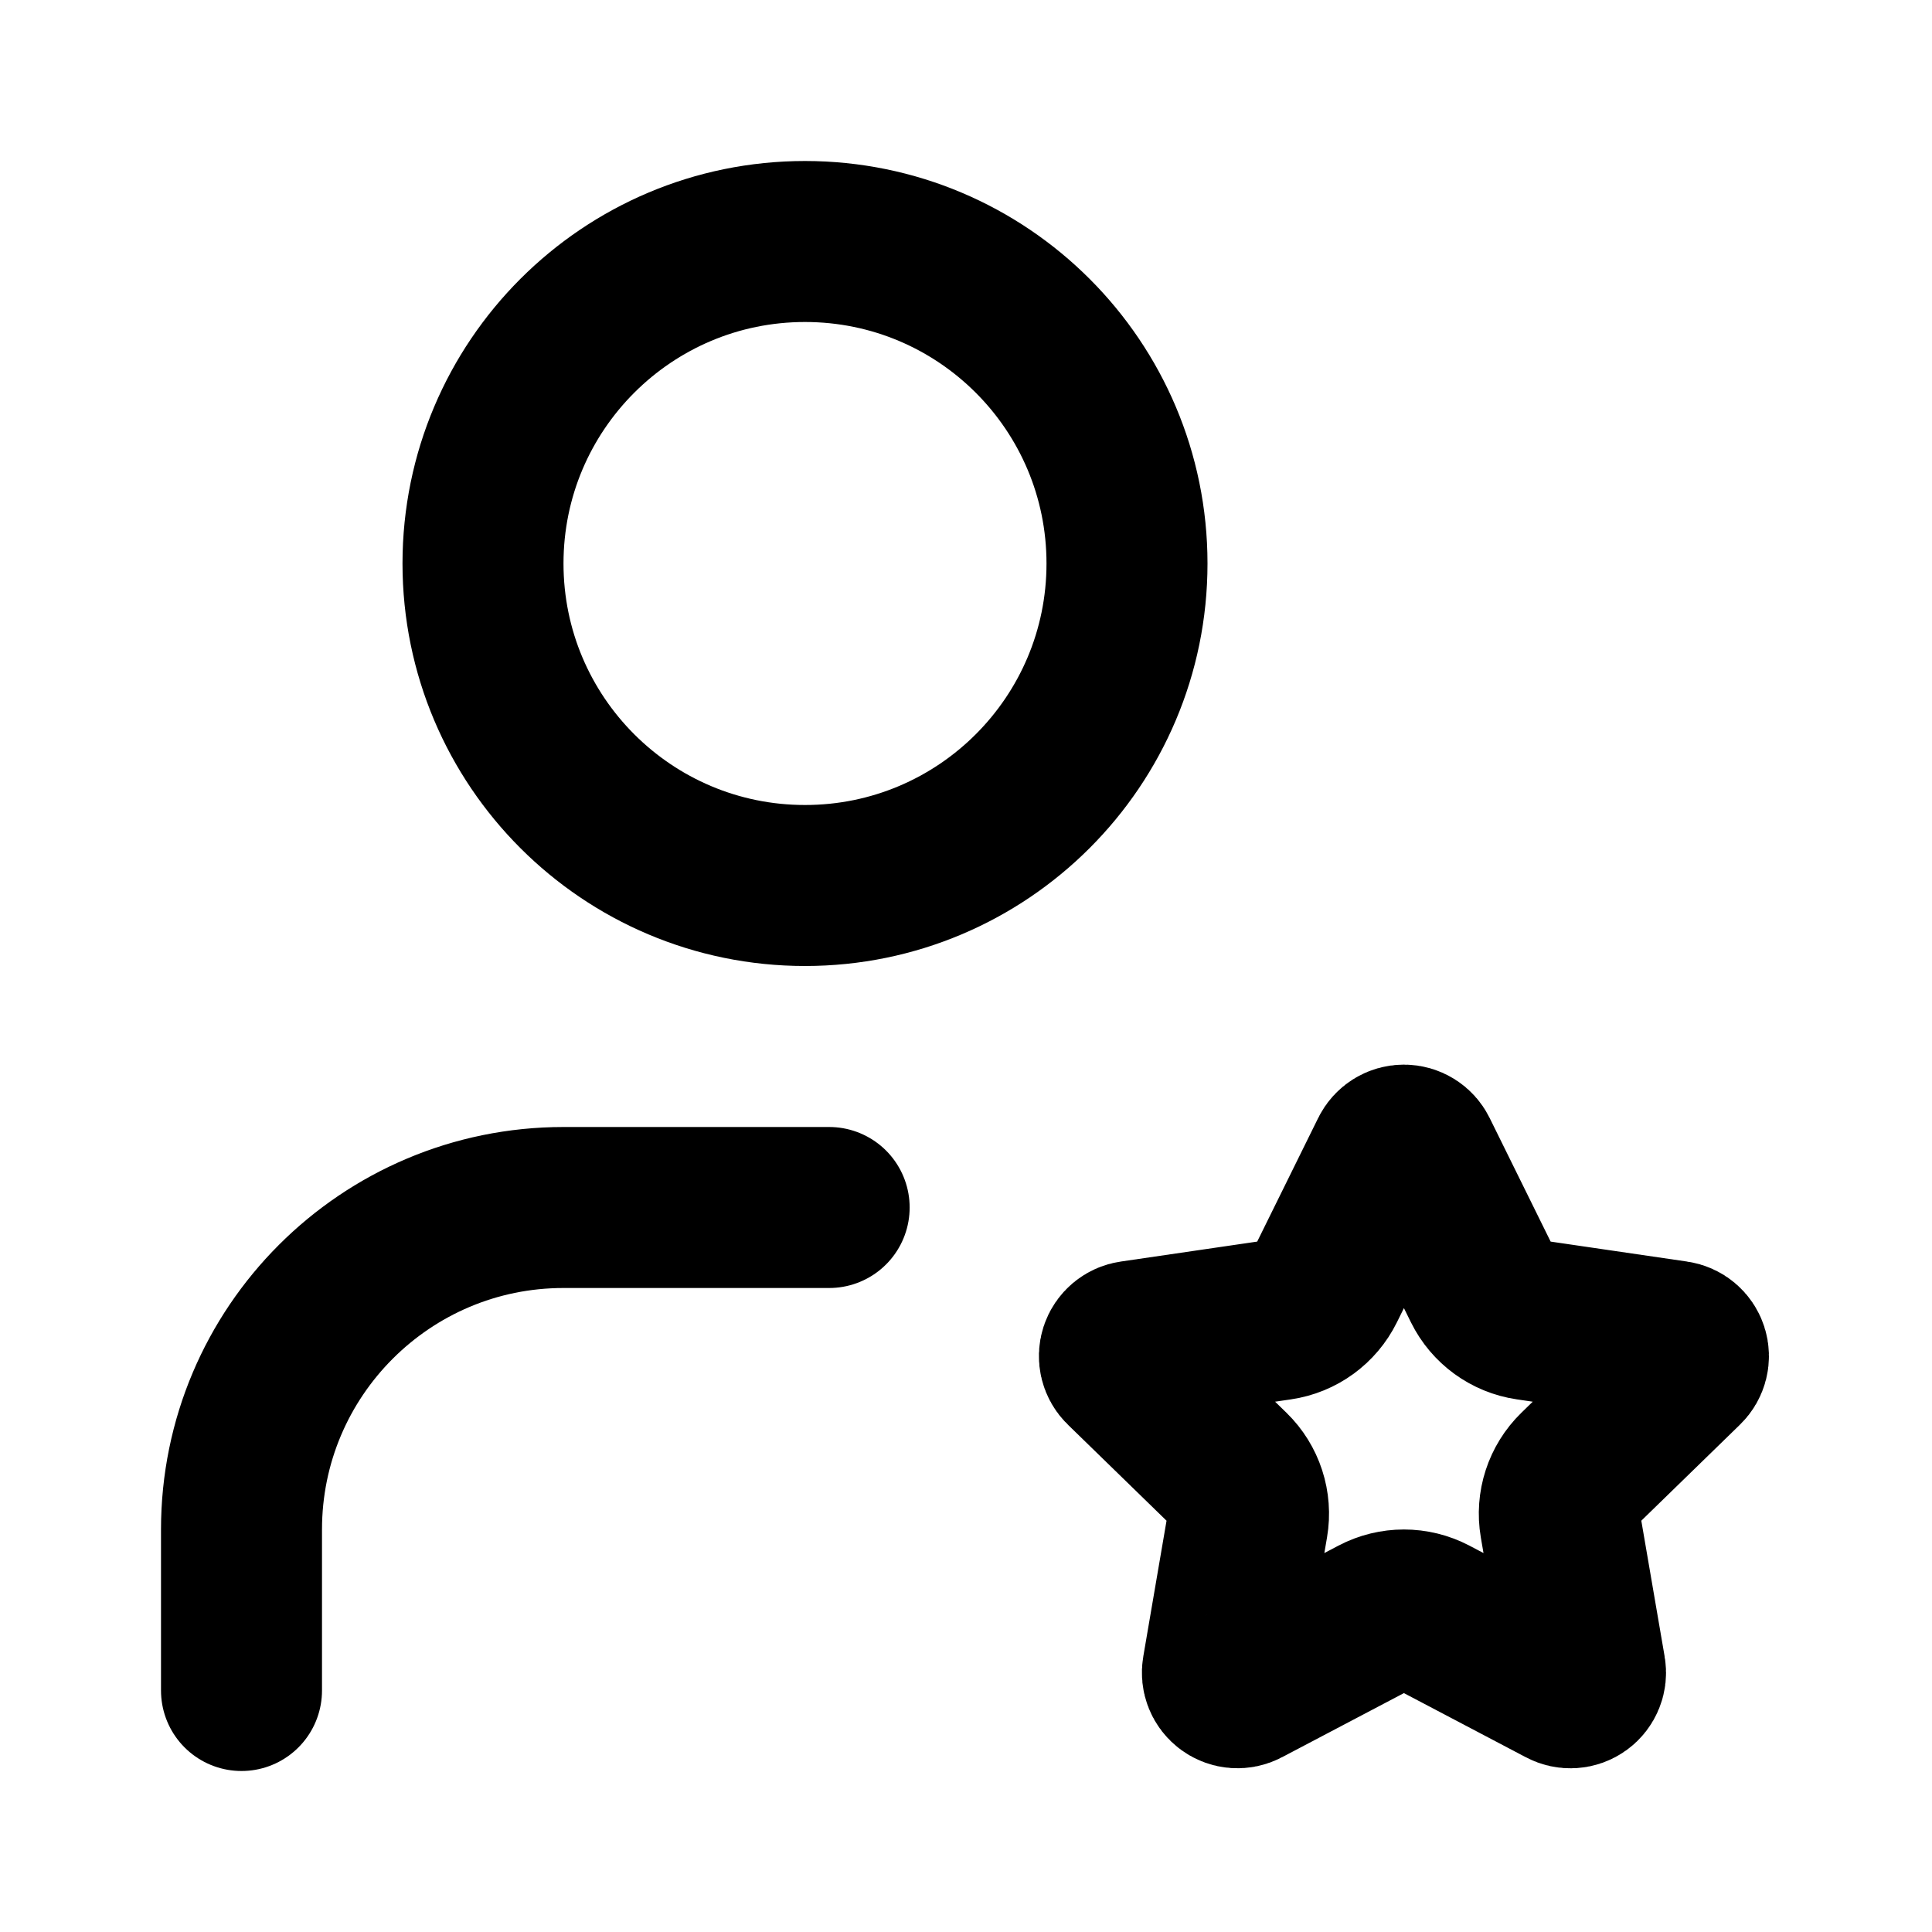
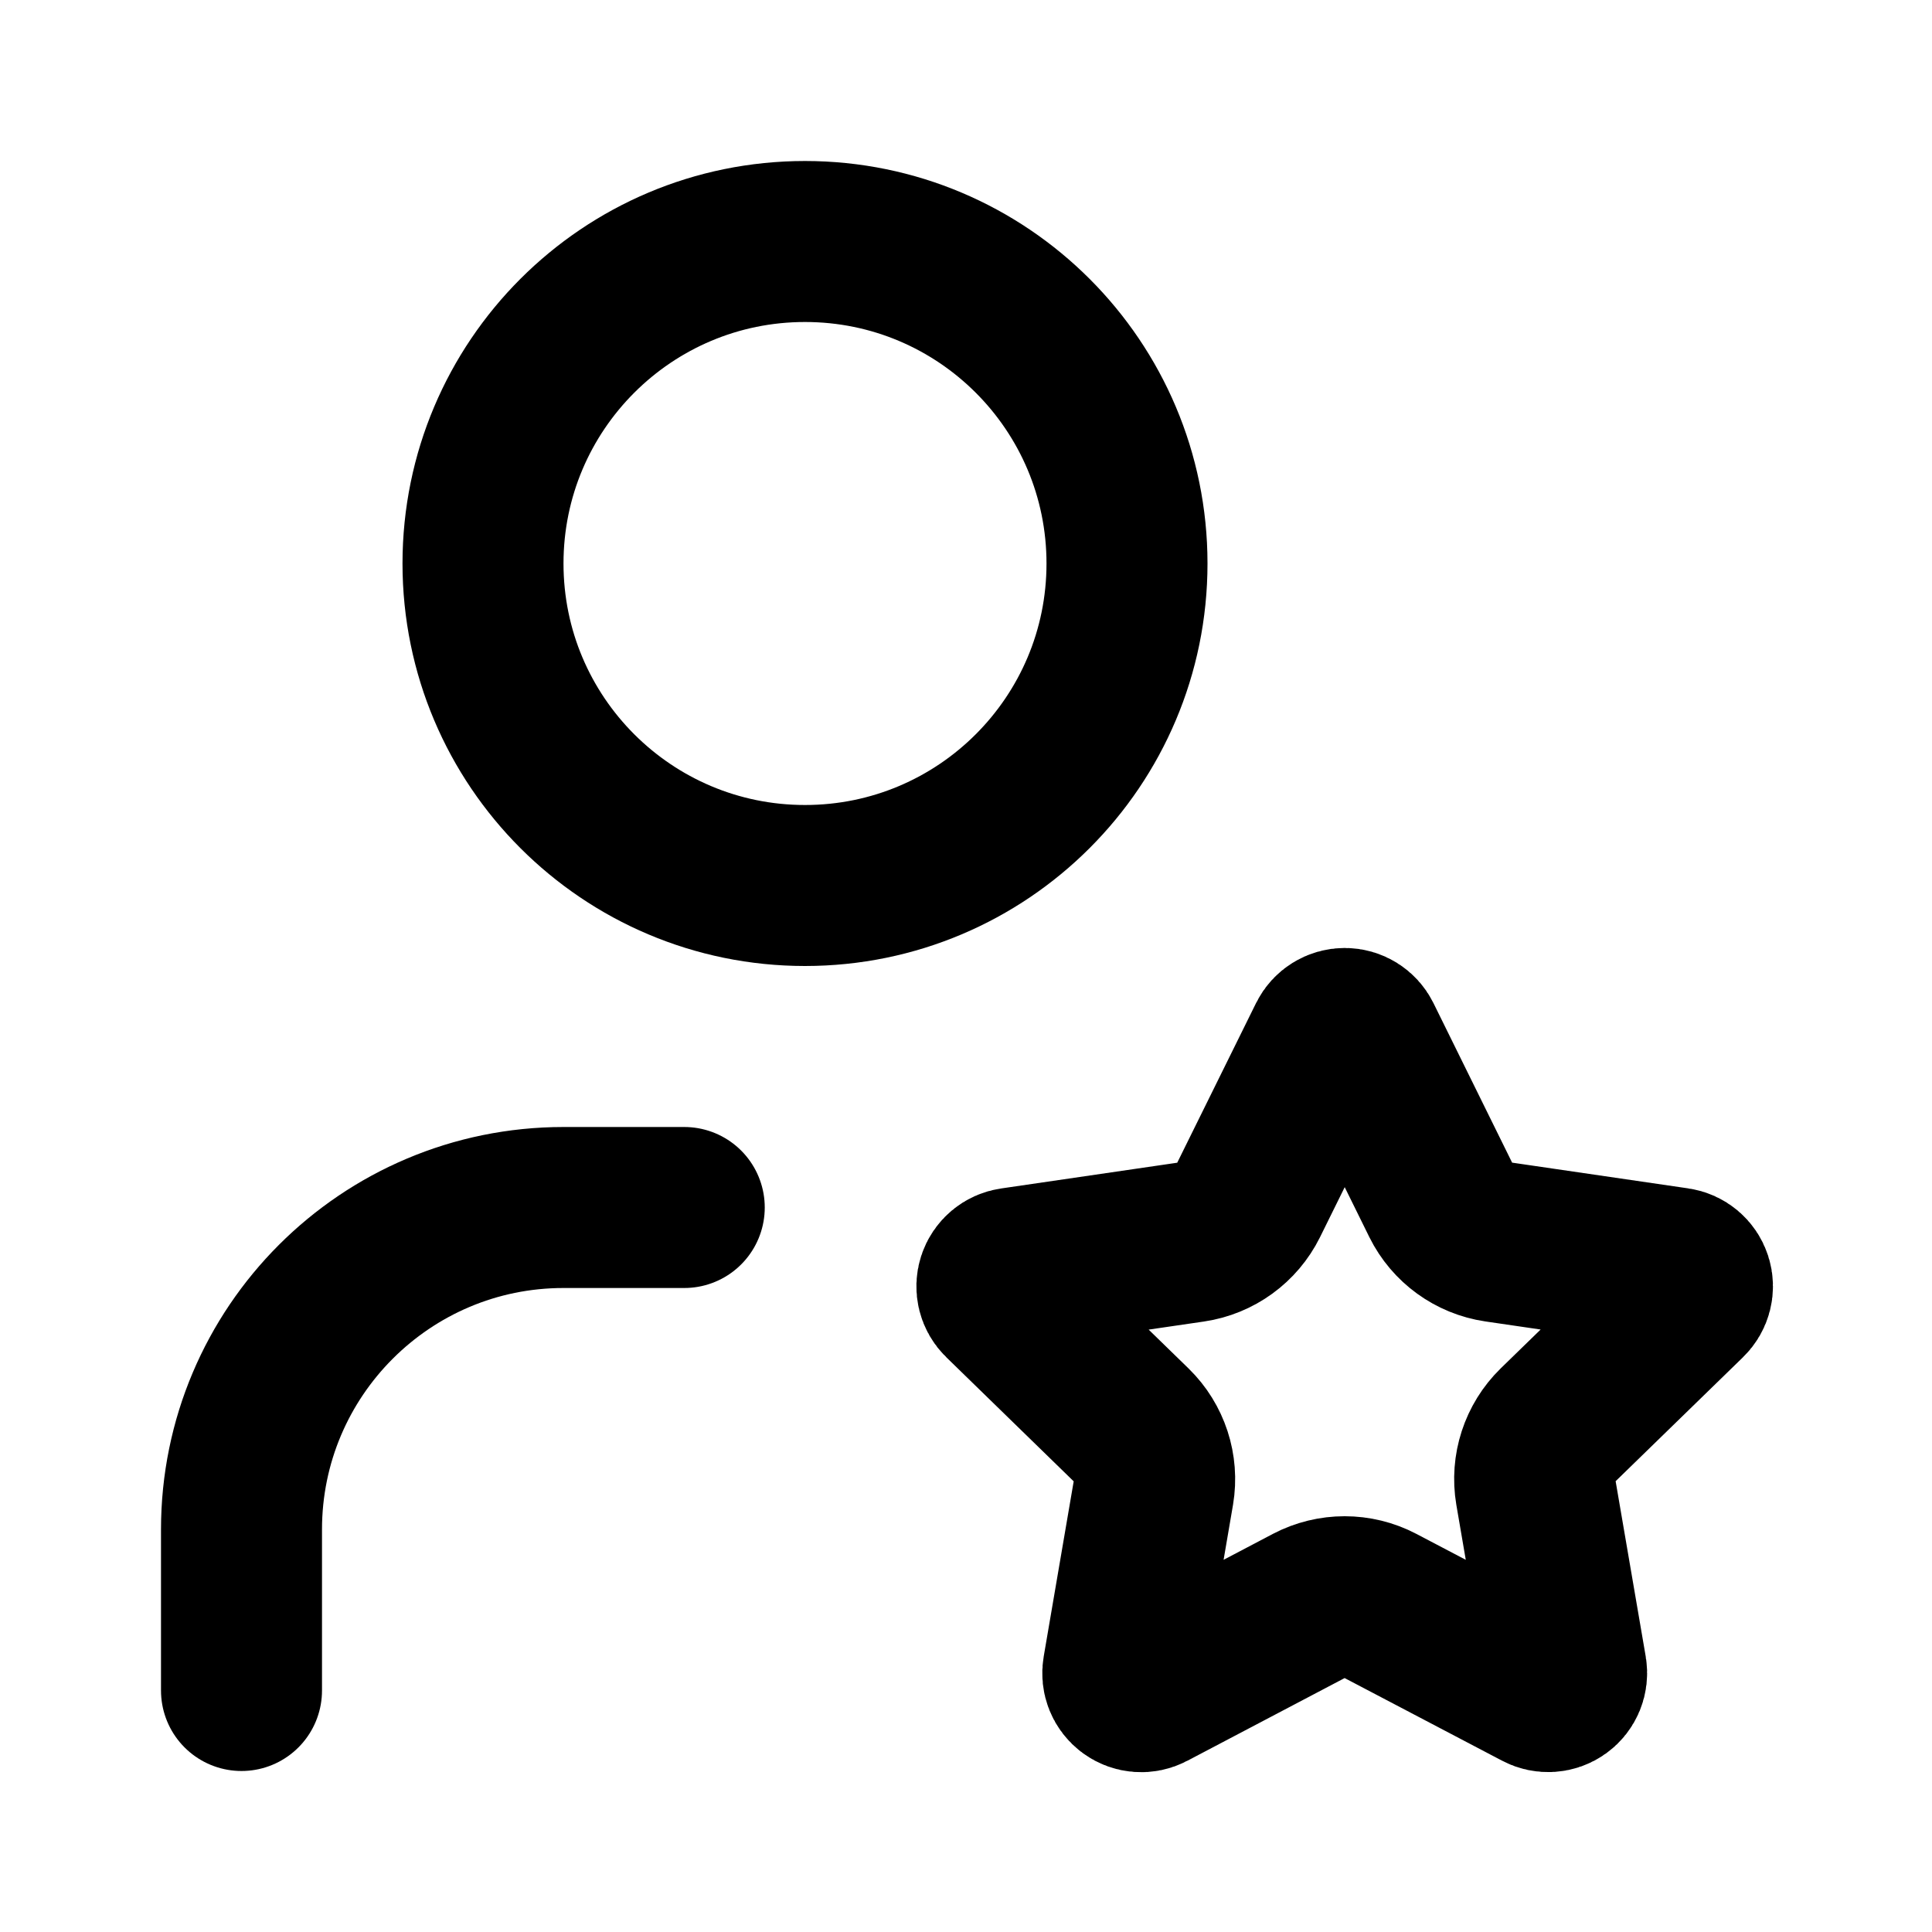
<svg xmlns="http://www.w3.org/2000/svg" width="24" height="24" viewBox="0 0 24 24" fill="none" stroke="currentColor" stroke-width="2" stroke-linecap="round" stroke-linejoin="round">
-   <path d="M10.3 15H7a4 4 0 0 0-4 4v2" />
-   <path d="M17.272 14.33a.187.187 0 0 1 .336 0l.816 1.654a.75.75 0 0 0 .564.41l1.825.267a.187.187 0 0 1 .104.32l-1.32 1.285a.75.75 0 0 0-.216.664l.312 1.816a.187.187 0 0 1-.273.198l-1.631-.858a.75.75 0 0 0-.698 0l-1.631.858a.187.187 0 0 1-.272-.198l.311-1.816a.75.75 0 0 0-.216-.664l-1.32-1.285a.187.187 0 0 1 .104-.32l1.825-.267a.75.75 0 0 0 .564-.41z" />
+   <path d="M8.5 15H7a4 4 0 0 0-4 4v2" />
+   <path d="M16.5 12.903a.229.229 0 0 1 .41 0l.997 2.022a.92.92 0 0 0 .69.501l2.23.326a.229.229 0 0 1 .127.392l-1.613 1.57a.92.92 0 0 0-.264.812l.381 2.22a.229.229 0 0 1-.333.241L17.13 19.94a.92.92 0 0 0-.853 0l-1.993 1.048a.229.229 0 0 1-.333-.242l.38-2.22a.92.92 0 0 0-.264-.81l-1.613-1.571a.229.229 0 0 1 .127-.392l2.23-.326a.92.92 0 0 0 .69-.501z" />
  <circle cx="10" cy="7" r="4" />
</svg>
